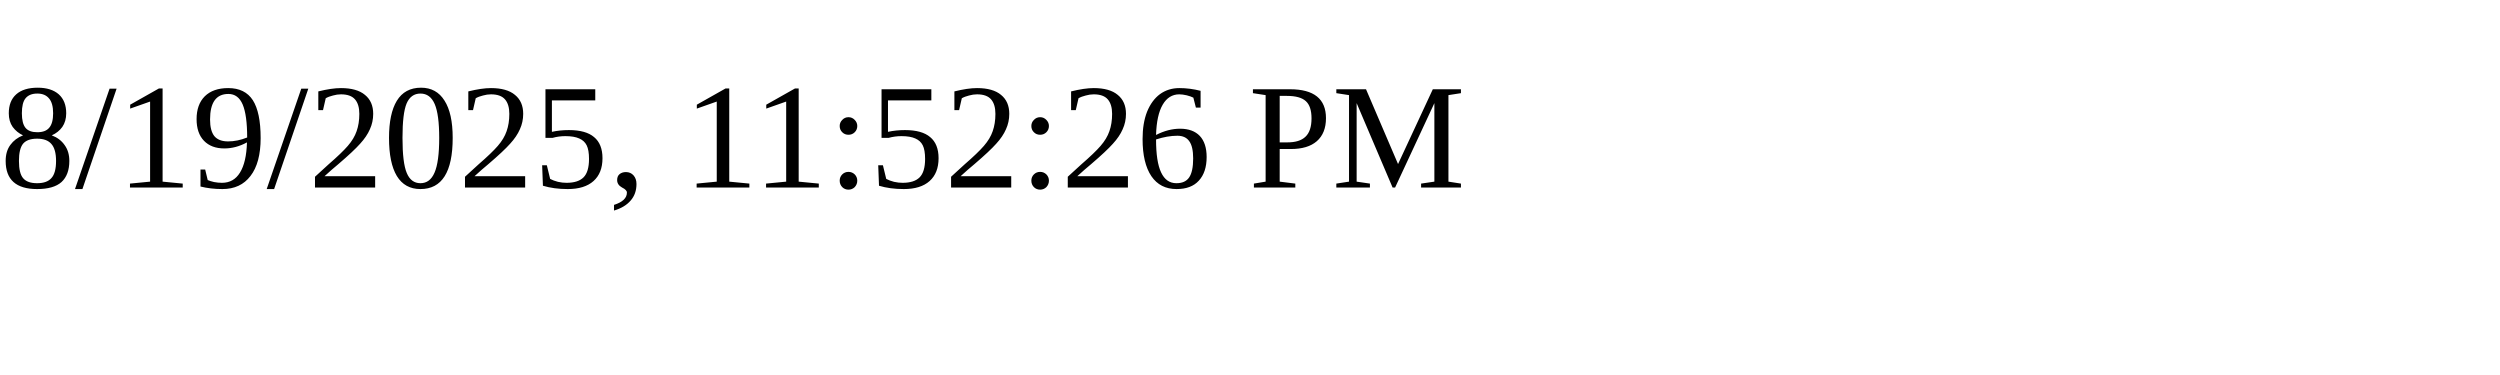
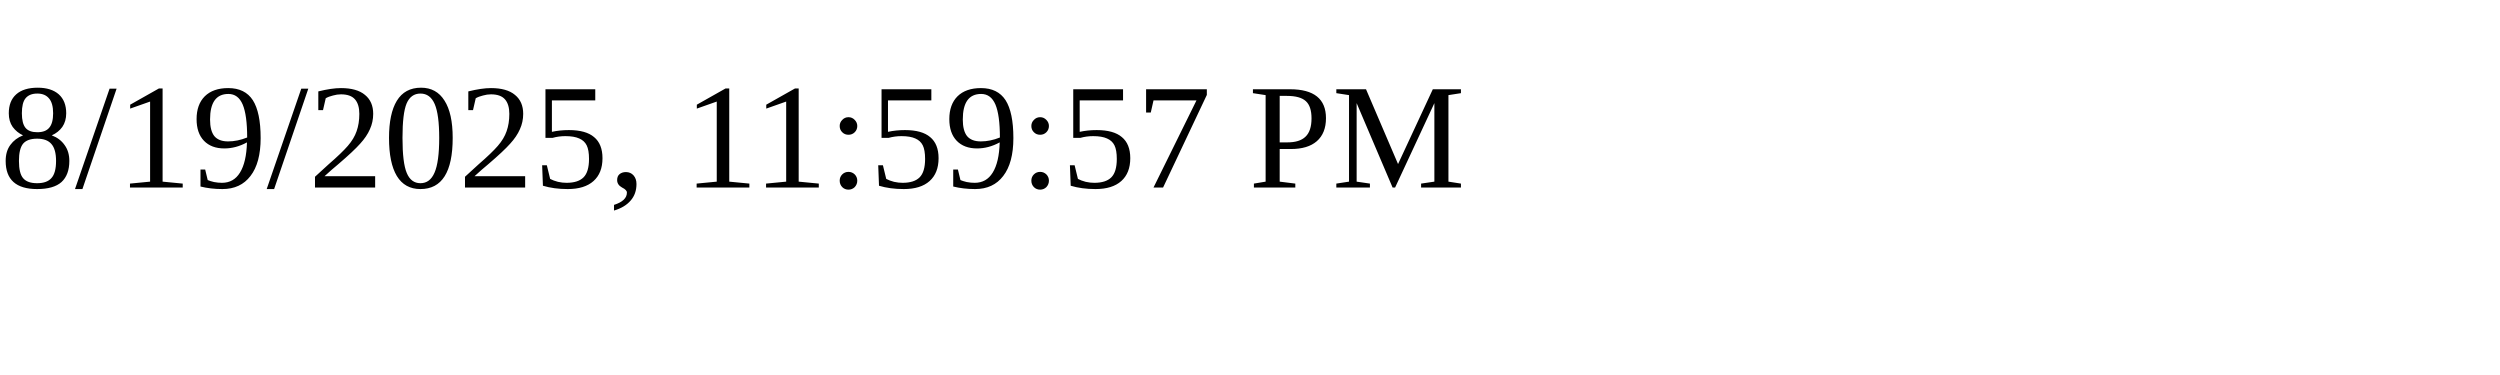
<svg xmlns="http://www.w3.org/2000/svg" height="30" width="200">
-   <text x="0" y="15">8/19/2025, 11:52:26 PM</text>
+   <text x="0" y="15">8/19/2025, 11:59:57 PM</text>
</svg>
